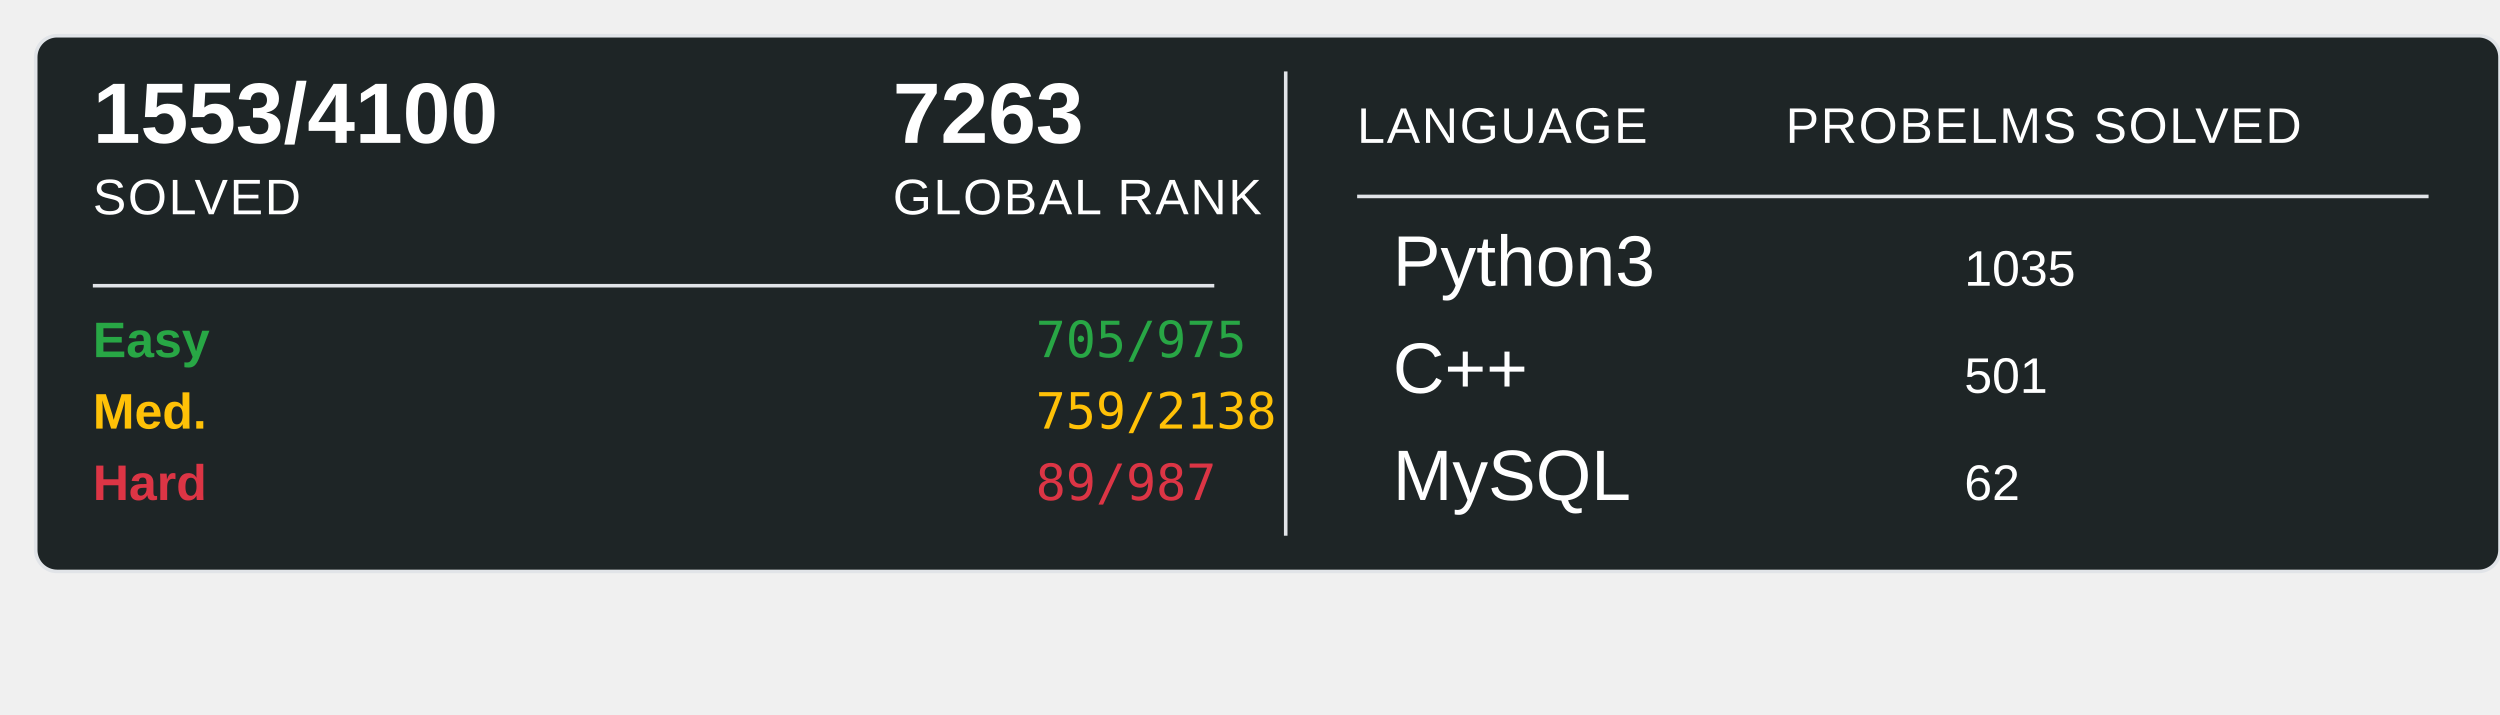
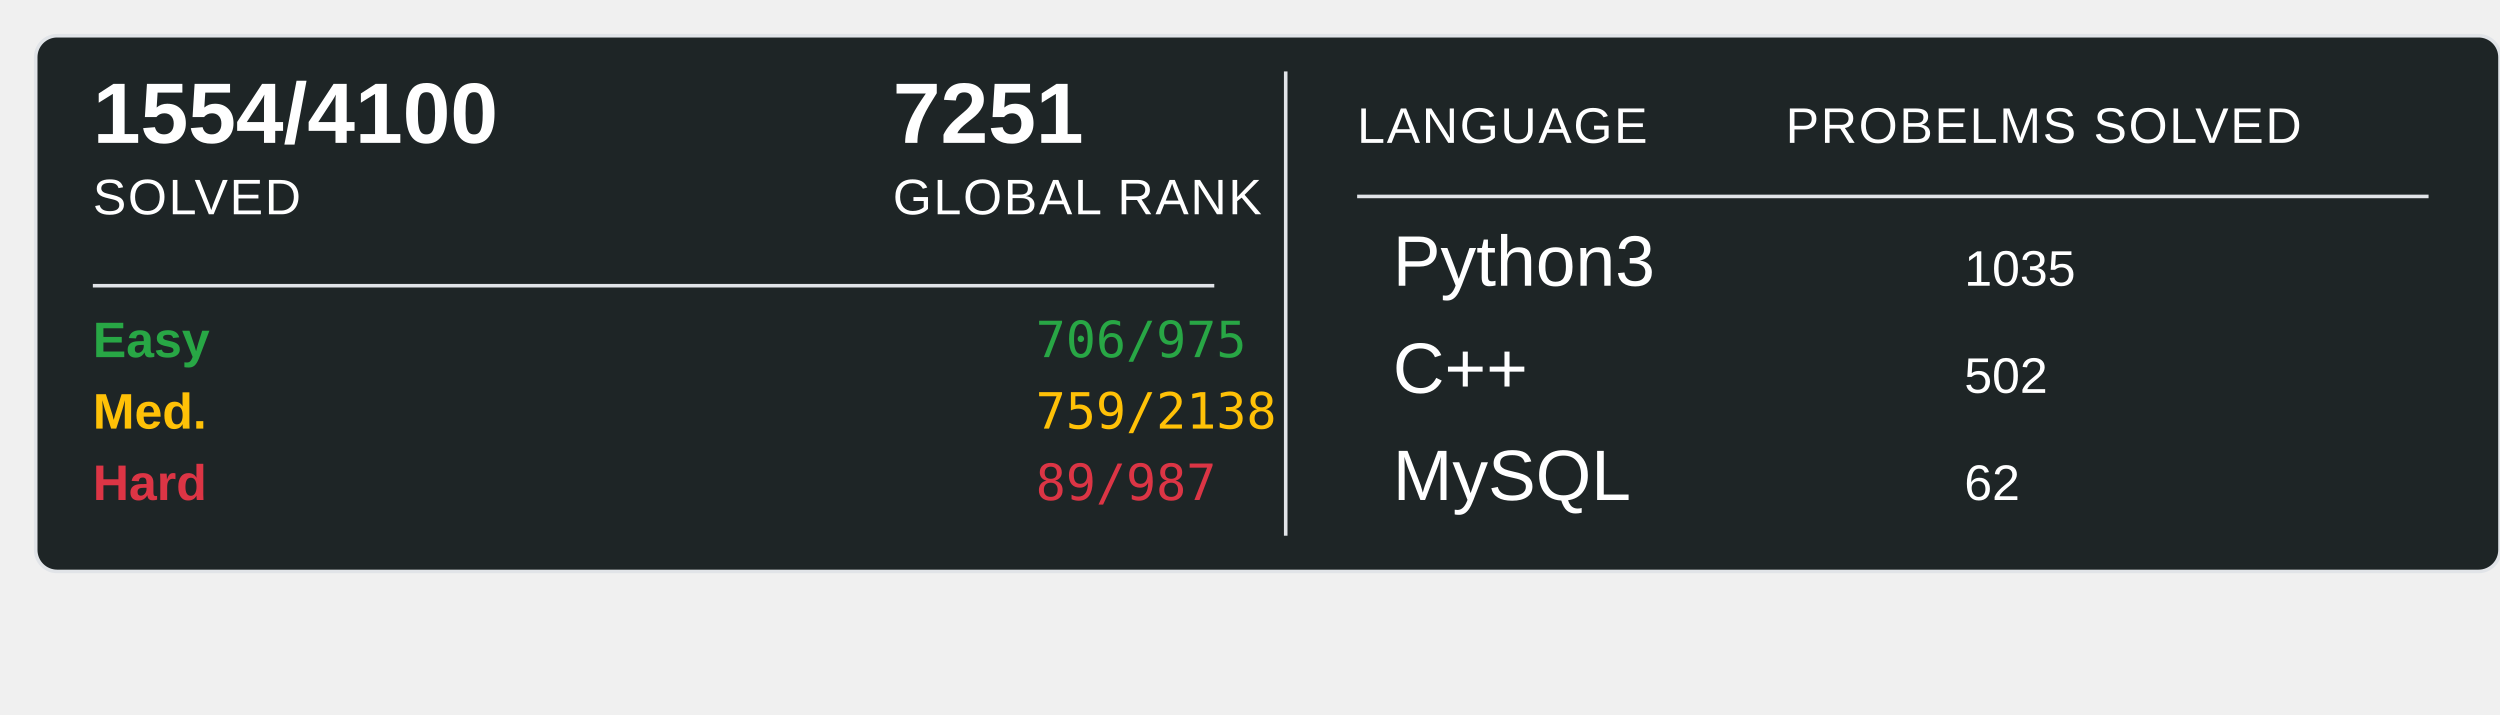
<svg xmlns="http://www.w3.org/2000/svg" width="700" height="200">
  <rect x="10" y="10" width="690" height="150" rx="6" ry="6" fill="#1E2526" stroke="#e1e4e8" stroke-width="1" />
-   <text x="26" y="40" font-family="Arial, sans-serif" font-size="24" font-weight="600" fill="#ffffff">1553/4100</text>
+   <text x="26" y="40" font-family="Arial, sans-serif" font-size="24" font-weight="600" fill="#ffffff">1554/4100</text>
  <text x="26" y="60" font-family="Arial, sans-serif" font-size="14" fill="#ffffff" text-transform="uppercase" letter-spacing="0.5">SOLVED</text>
-   <text x="250" y="40" font-family="Arial, sans-serif" font-size="24" font-weight="600" fill="#ffffff">7263</text>
+   <text x="250" y="40" font-family="Arial, sans-serif" font-size="24" font-weight="600" fill="#ffffff">7251</text>
  <text x="250" y="60" font-family="Arial, sans-serif" font-size="14" fill="#ffffff" text-transform="uppercase" letter-spacing="0.5">GLOBAL RANK</text>
  <line x1="26" y1="80" x2="340" y2="80" stroke="#e1e4e8" stroke-width="1" />
  <text x="26" y="100" font-family="Arial, sans-serif" font-size="14" font-weight="600" fill="#28a745">Easy</text>
-   <text x="290" y="100" font-family="monospace" font-size="14" fill="#28a745">705/975</text>
+   <text x="290" y="100" font-family="monospace" font-size="14" fill="#28a745">706/975</text>
  <text x="26" y="120" font-family="Arial, sans-serif" font-size="14" font-weight="600" fill="#ffc107">Med.</text>
  <text x="290" y="120" font-family="monospace" font-size="14" fill="#ffc107">759/2138</text>
  <text x="26" y="140" font-family="Arial, sans-serif" font-size="14" font-weight="600" fill="#dc3545">Hard</text>
  <text x="290" y="140" font-family="monospace" font-size="14" fill="#dc3545">89/987</text>
  <line x1="360" y1="20" x2="360" y2="150" stroke="#e1e4e8" stroke-width="1" />
  <text x="380" y="40" font-family="Arial, sans-serif" font-size="14" fill="#ffffff" text-transform="uppercase" letter-spacing="0.5">LANGUAGE</text>
  <line x1="380" y1="55" x2="680" y2="55" stroke="#e1e4e8" stroke-width="1" />
  <text x="500" y="40" font-family="Arial, sans-serif" font-size="14" fill="#ffffff" text-transform="uppercase" letter-spacing="0.5">PROBELMS SOLVED</text>
  <text x="390" y="80" font-family="Arial, sans-serif" font-size="20" fill="#ffffff">Python3</text>
  <text x="550" y="80" font-family="Arial, sans-serif" font-size="14" fill="#ffffff">1035</text>
  <text x="390" y="110" font-family="Arial, sans-serif" font-size="20" fill="#ffffff">C++</text>
-   <text x="550" y="110" font-family="Arial, sans-serif" font-size="14" fill="#ffffff">501</text>
+   <text x="550" y="110" font-family="Arial, sans-serif" font-size="14" fill="#ffffff">502</text>
  <text x="390" y="140" font-family="Arial, sans-serif" font-size="20" fill="#ffffff">MySQL</text>
  <text x="550" y="140" font-family="Arial, sans-serif" font-size="14" fill="#ffffff">62</text>
</svg>
